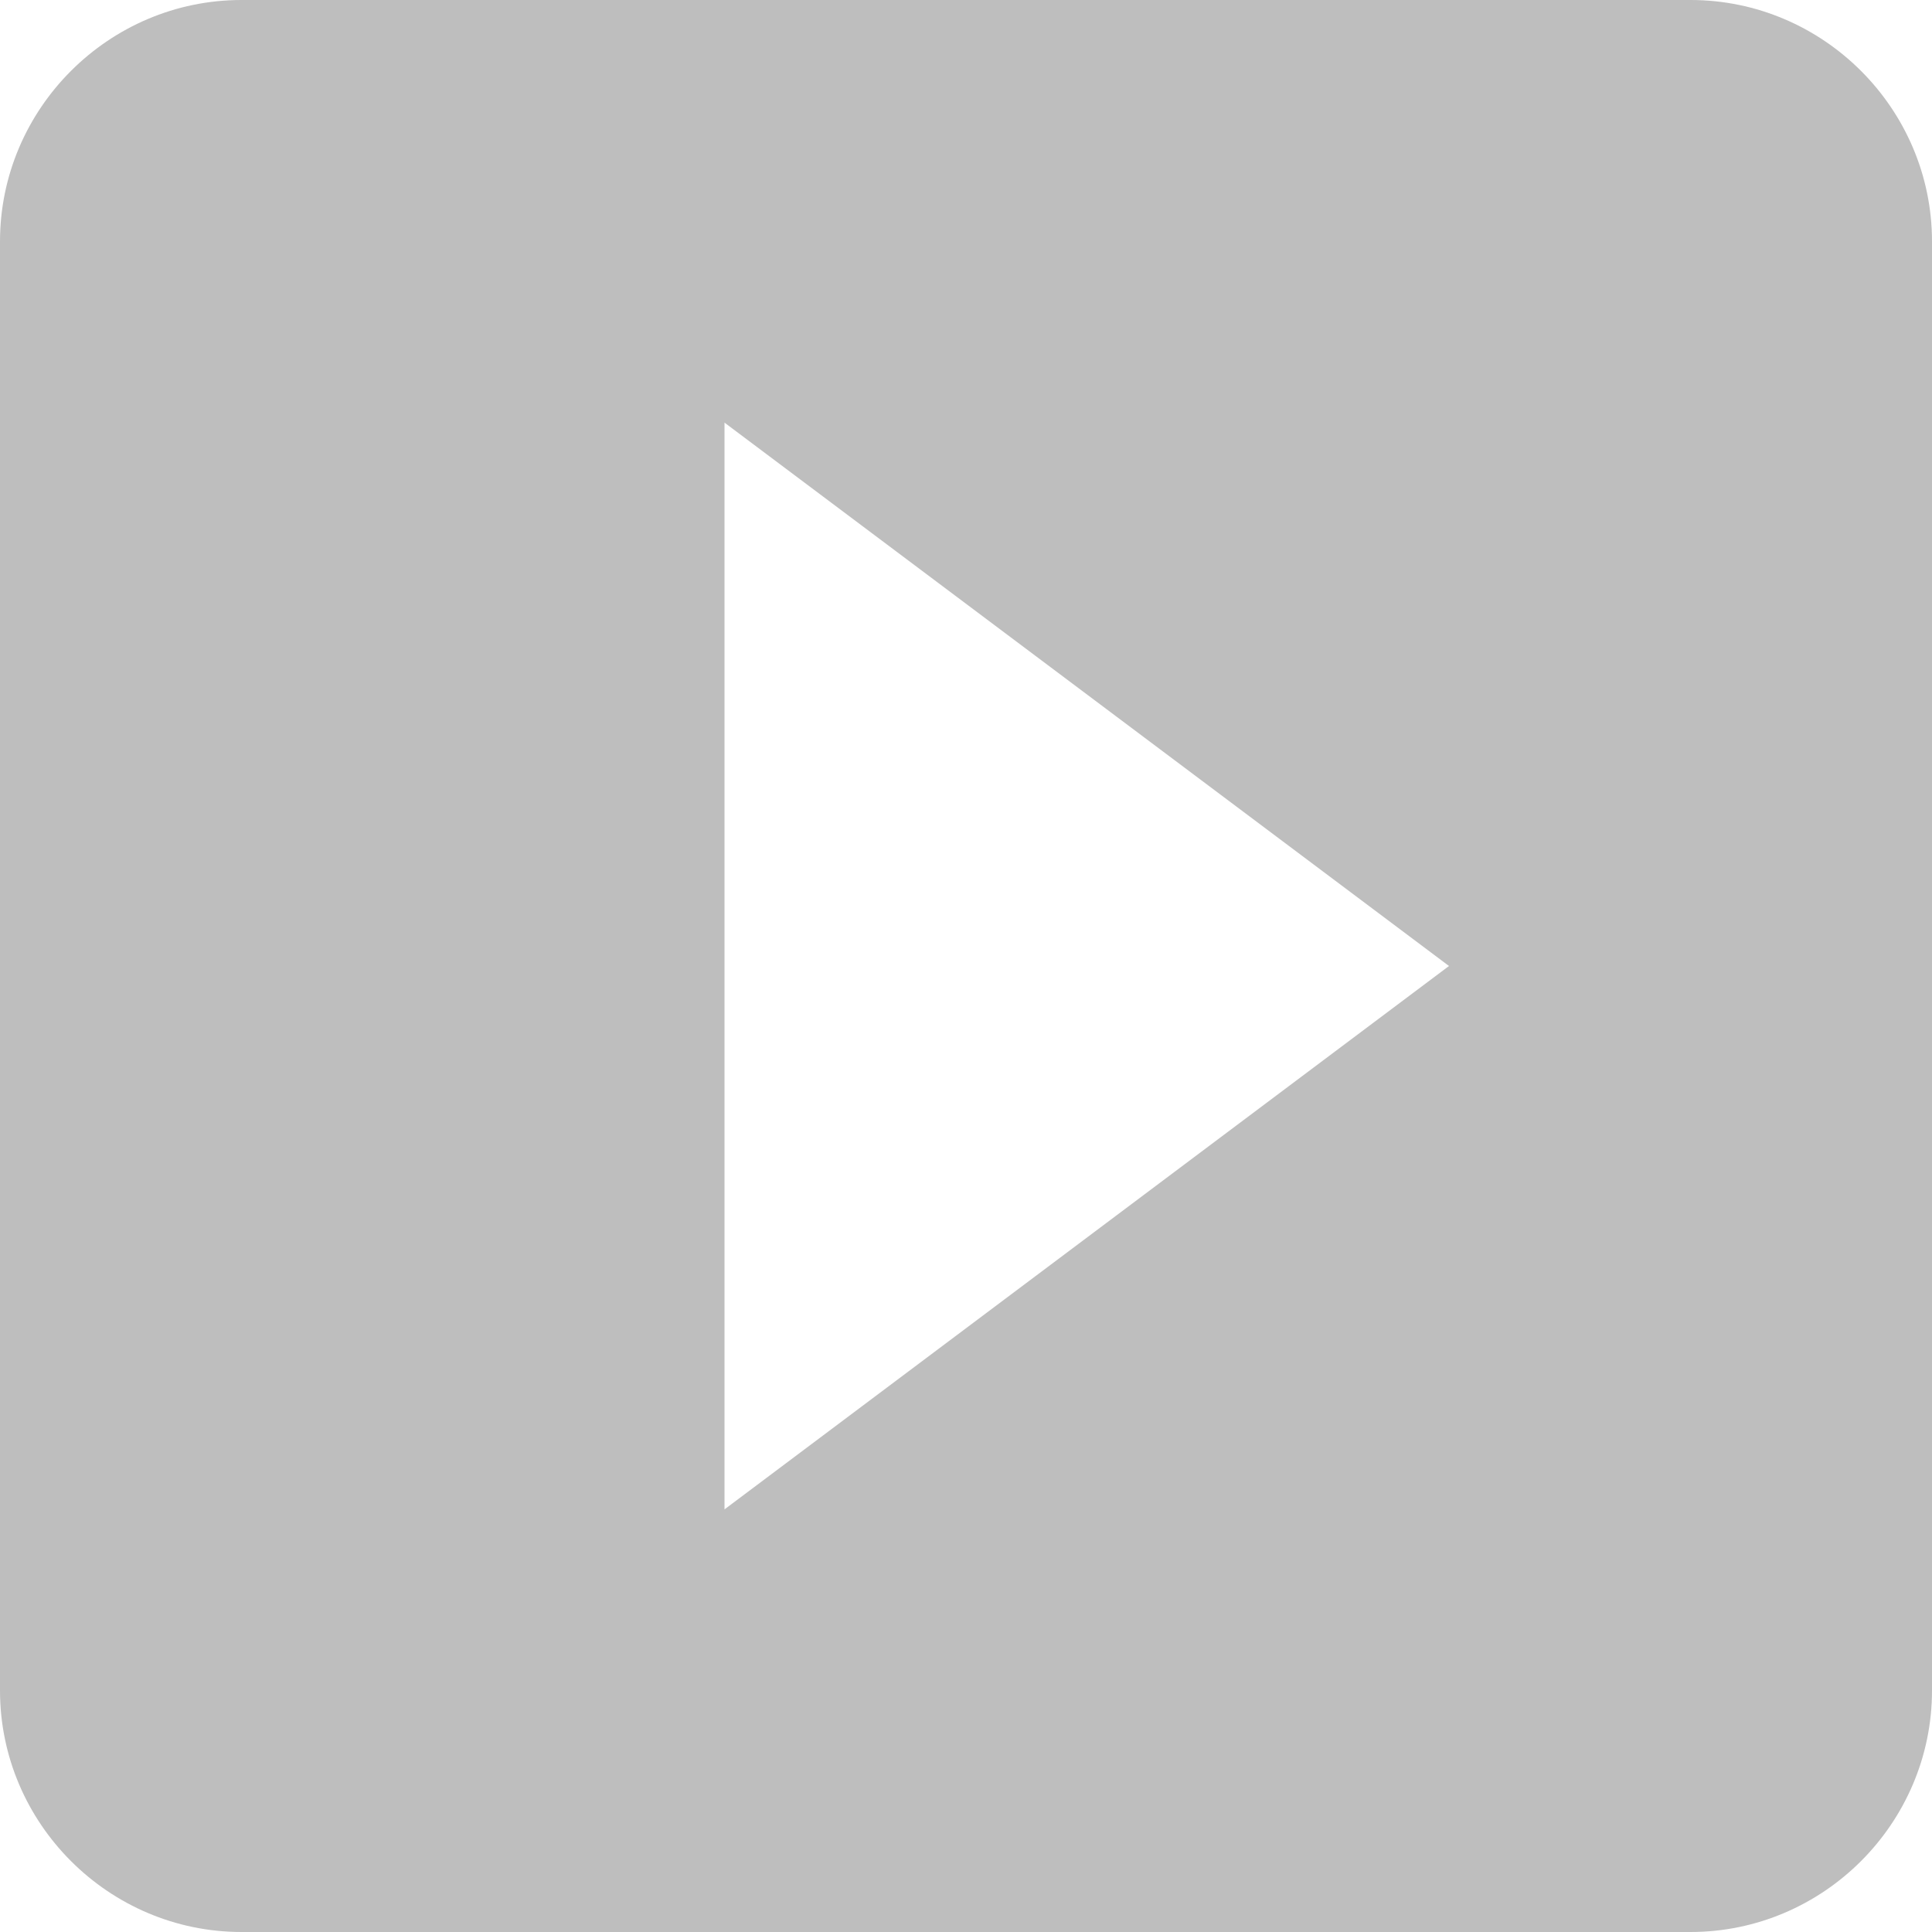
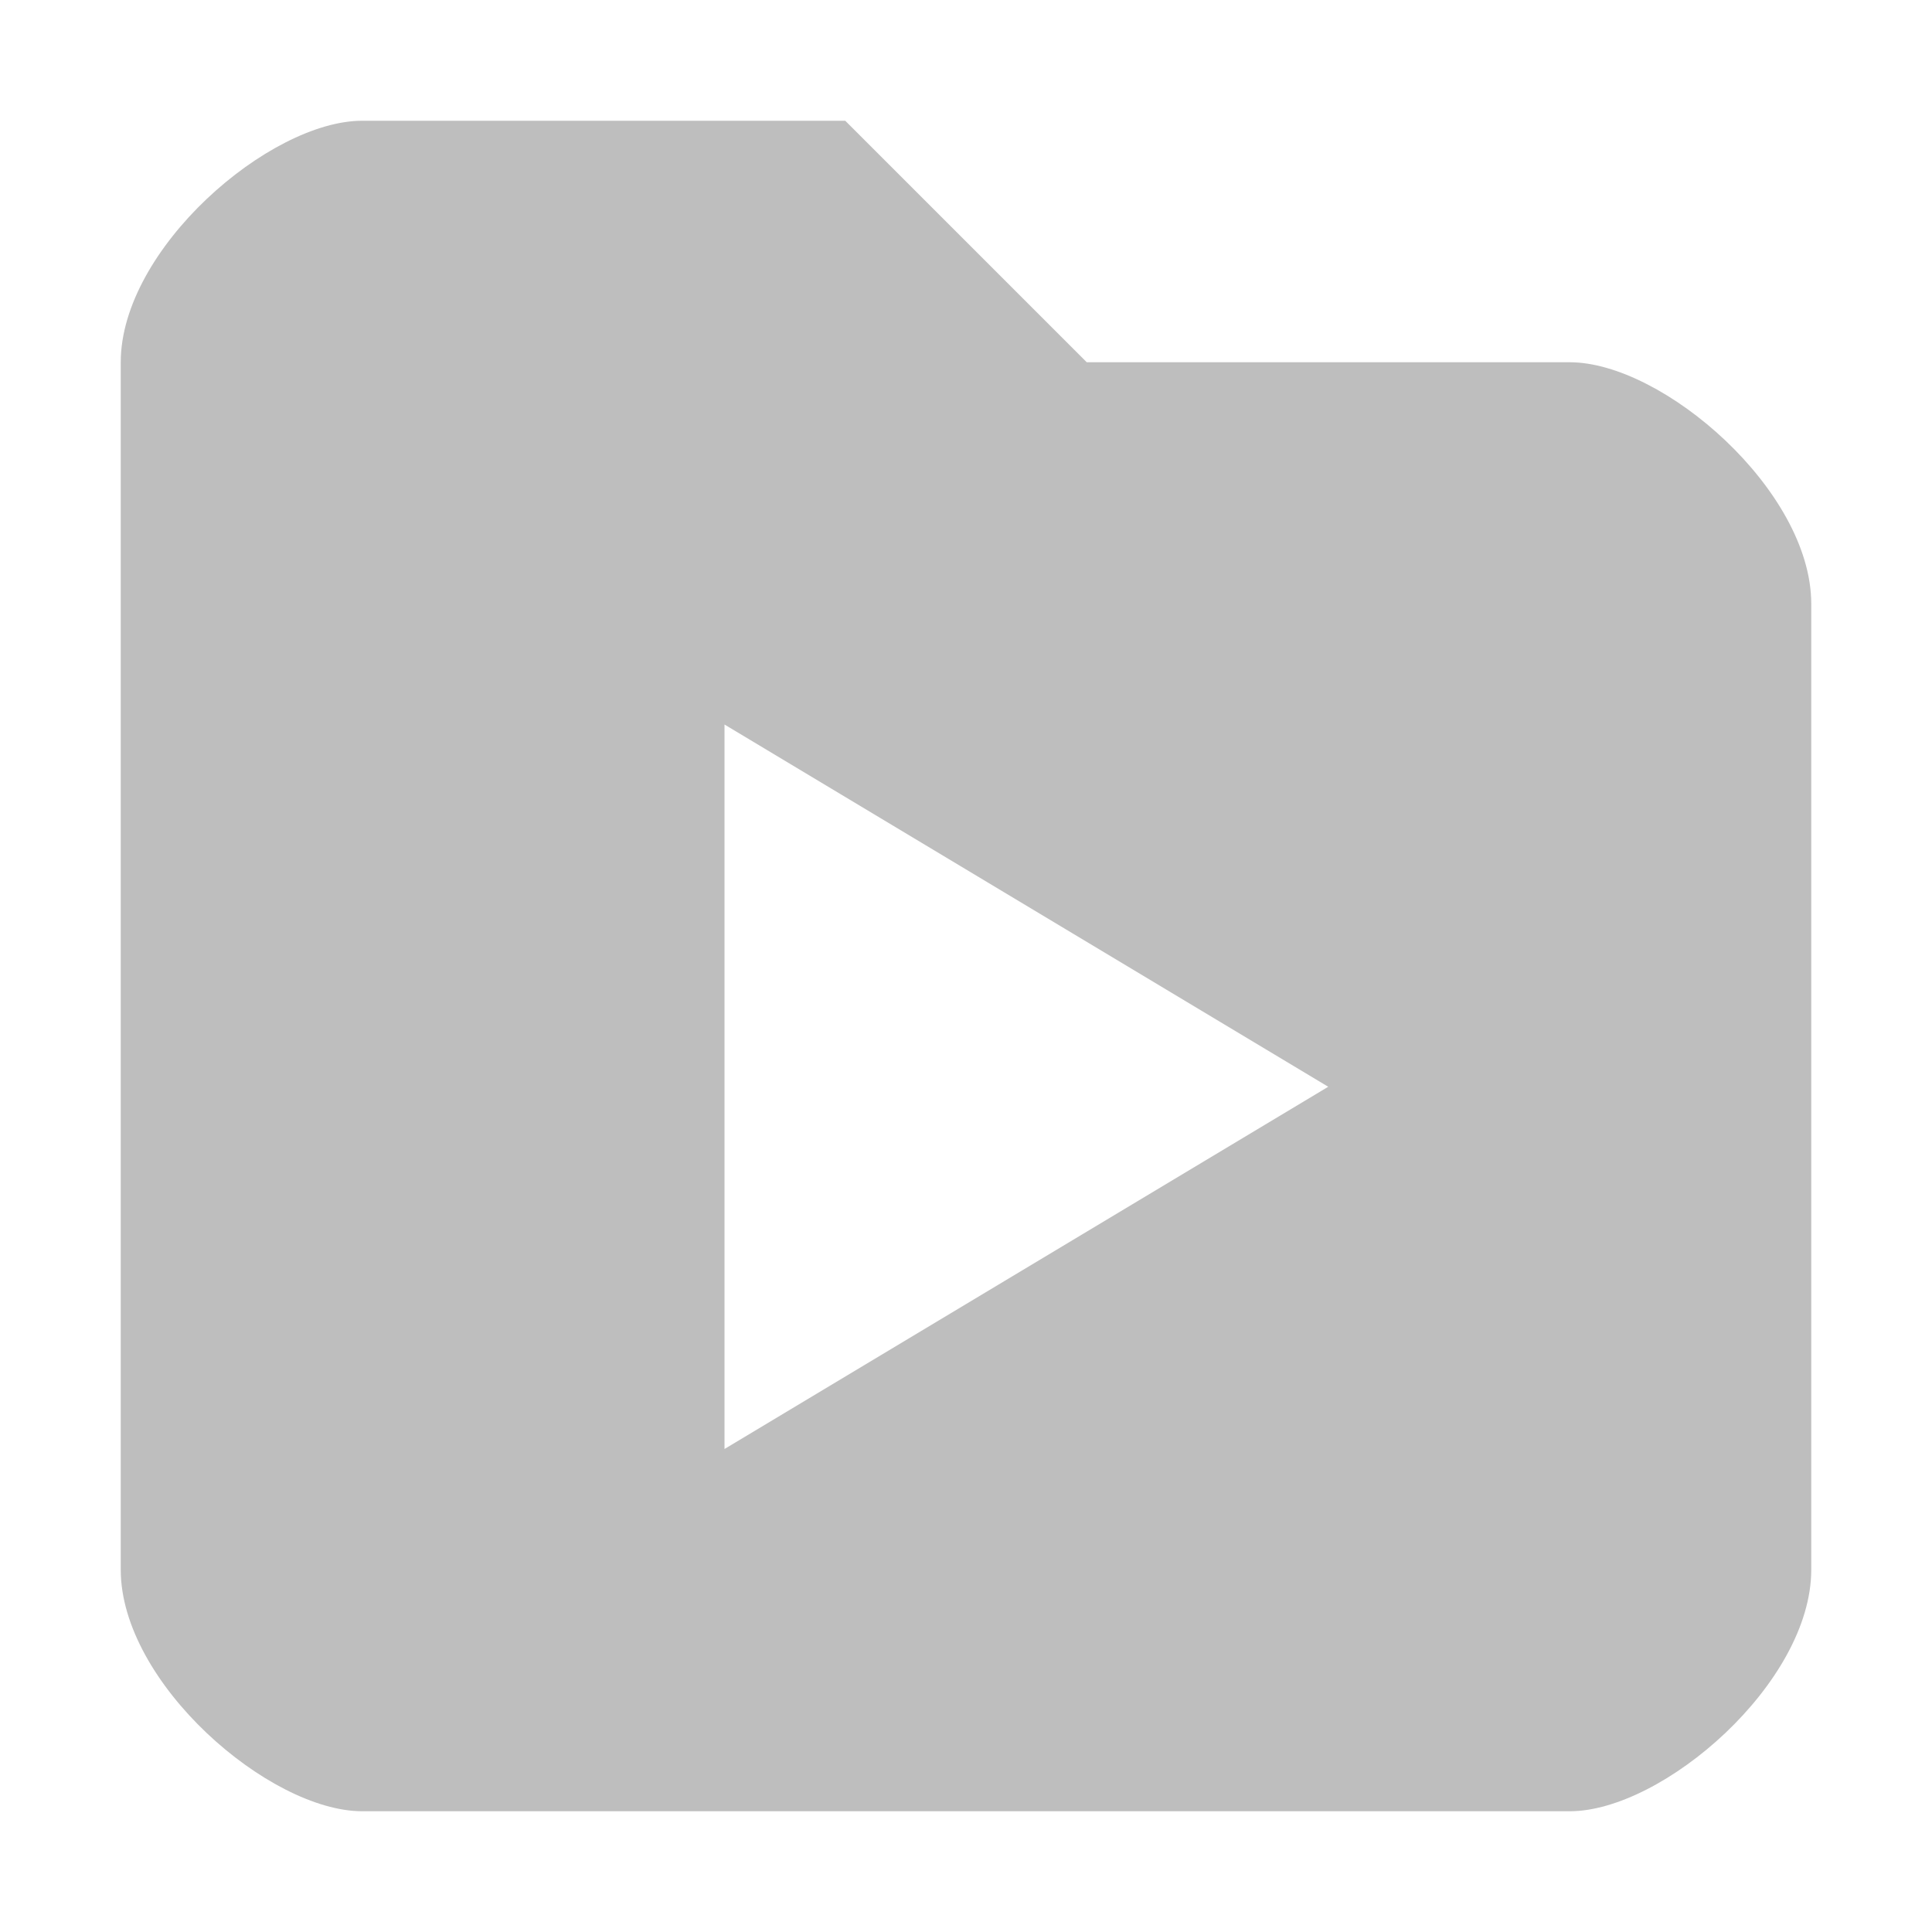
- <svg xmlns="http://www.w3.org/2000/svg" width="24" height="24" viewBox="0 0 24 24" id="svg2" version="1.1">
+ <svg xmlns="http://www.w3.org/2000/svg" width="16" height="16" viewBox="0 0 16 16" id="svg2" version="1.1">
  <defs id="defs8" />
-   <path style="fill:#bebebe;fill-opacity:1" d="M 3,0 C 1.35,0 0,1.35 0,3 l 0,18 c 0,1.65 1.35,3 3,3 l 18,0 c 1.65,0 3,-1.35 3,-3 L 24,3 C 24,1.35 22.65,0 21,0 L 3,0 Z M 9,5.25 18,12 9,18.75 9,5.25 Z" id="path4" />
+   <path style="fill:#bebebe;fill-opacity:1" d="M 3 1 C 2.23 1 1 2.062 1 3 L 1 13 C 1 13.938 2.23 15 3 15 L 13 15 C 13.77 15 15 13.938 15 13 L 15 5 C 15 4.062 13.771 3 13 3 L 9 3 L 7 1 L 3 1 z M 6 6 L 11 9 L 6 12 L 6 8 L 6 6 z " id="path4" />
</svg>
